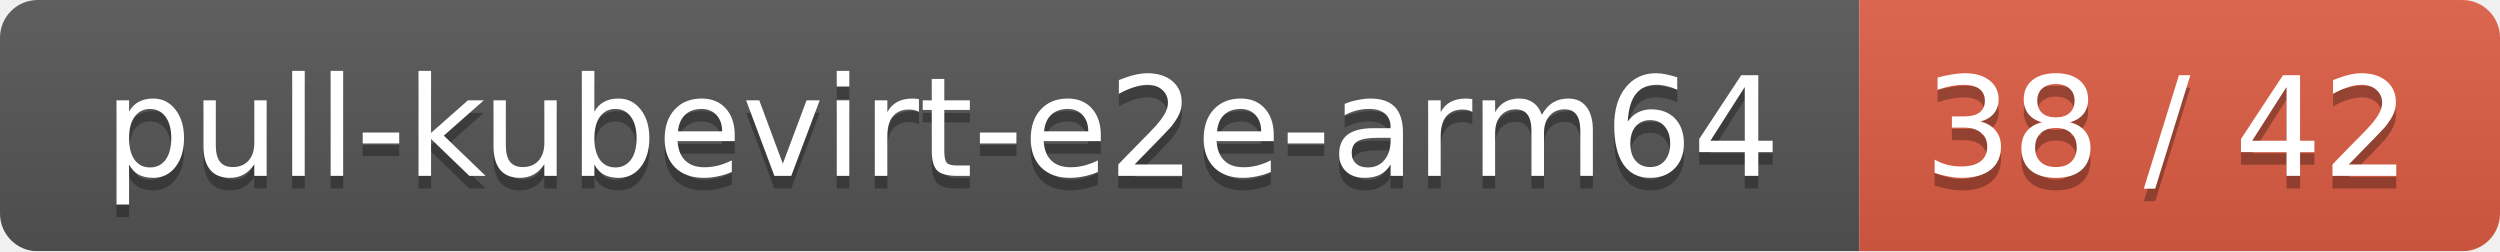
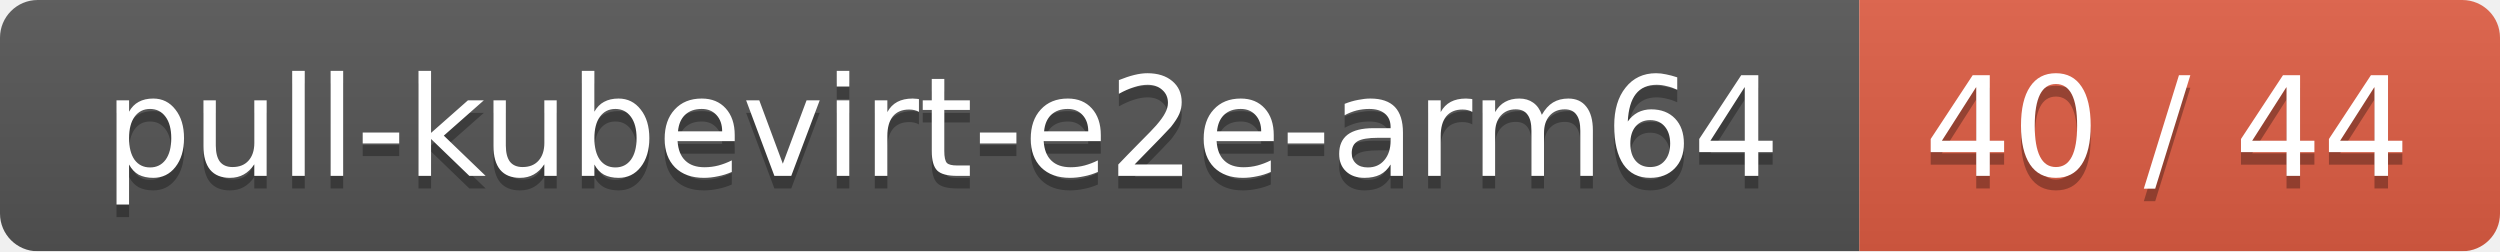
<svg xmlns="http://www.w3.org/2000/svg" width="199" height="20">
  <linearGradient id="smooth" x2="0" y2="100%">
    <stop offset="0" stop-color="#bbb" stop-opacity=".1" />
    <stop offset="1" stop-opacity=".1" />
  </linearGradient>
  <mask id="round">
    <rect width="199" height="20" rx="3" fill="#fff" />
  </mask>
  <g mask="url(#round)">
    <rect width="148" height="20" fill="#555" />
    <rect x="148" width="51" height="20" fill="#e05d44" />
    <rect width="199" height="20" fill="url(#smooth)" />
  </g>
  <g fill="#fff" text-anchor="middle" font-family="DejaVu Sans,Verdana,Geneva,sans-serif" font-size="11">
    <text x="75" y="15" fill="#010101" fill-opacity=".3">pull-kubevirt-e2e-arm64</text>
    <text x="75" y="14">pull-kubevirt-e2e-arm64</text>
-     <text x="172.5" y="15" fill="#010101" fill-opacity=".3">38 / 42</text>
-     <text x="172.5" y="14">38 / 42</text>
+     <text x="172.5" y="15" fill="#010101" fill-opacity=".3">40 / 44</text>
+     <text x="172.5" y="14">40 / 44</text>
  </g>
</svg>
